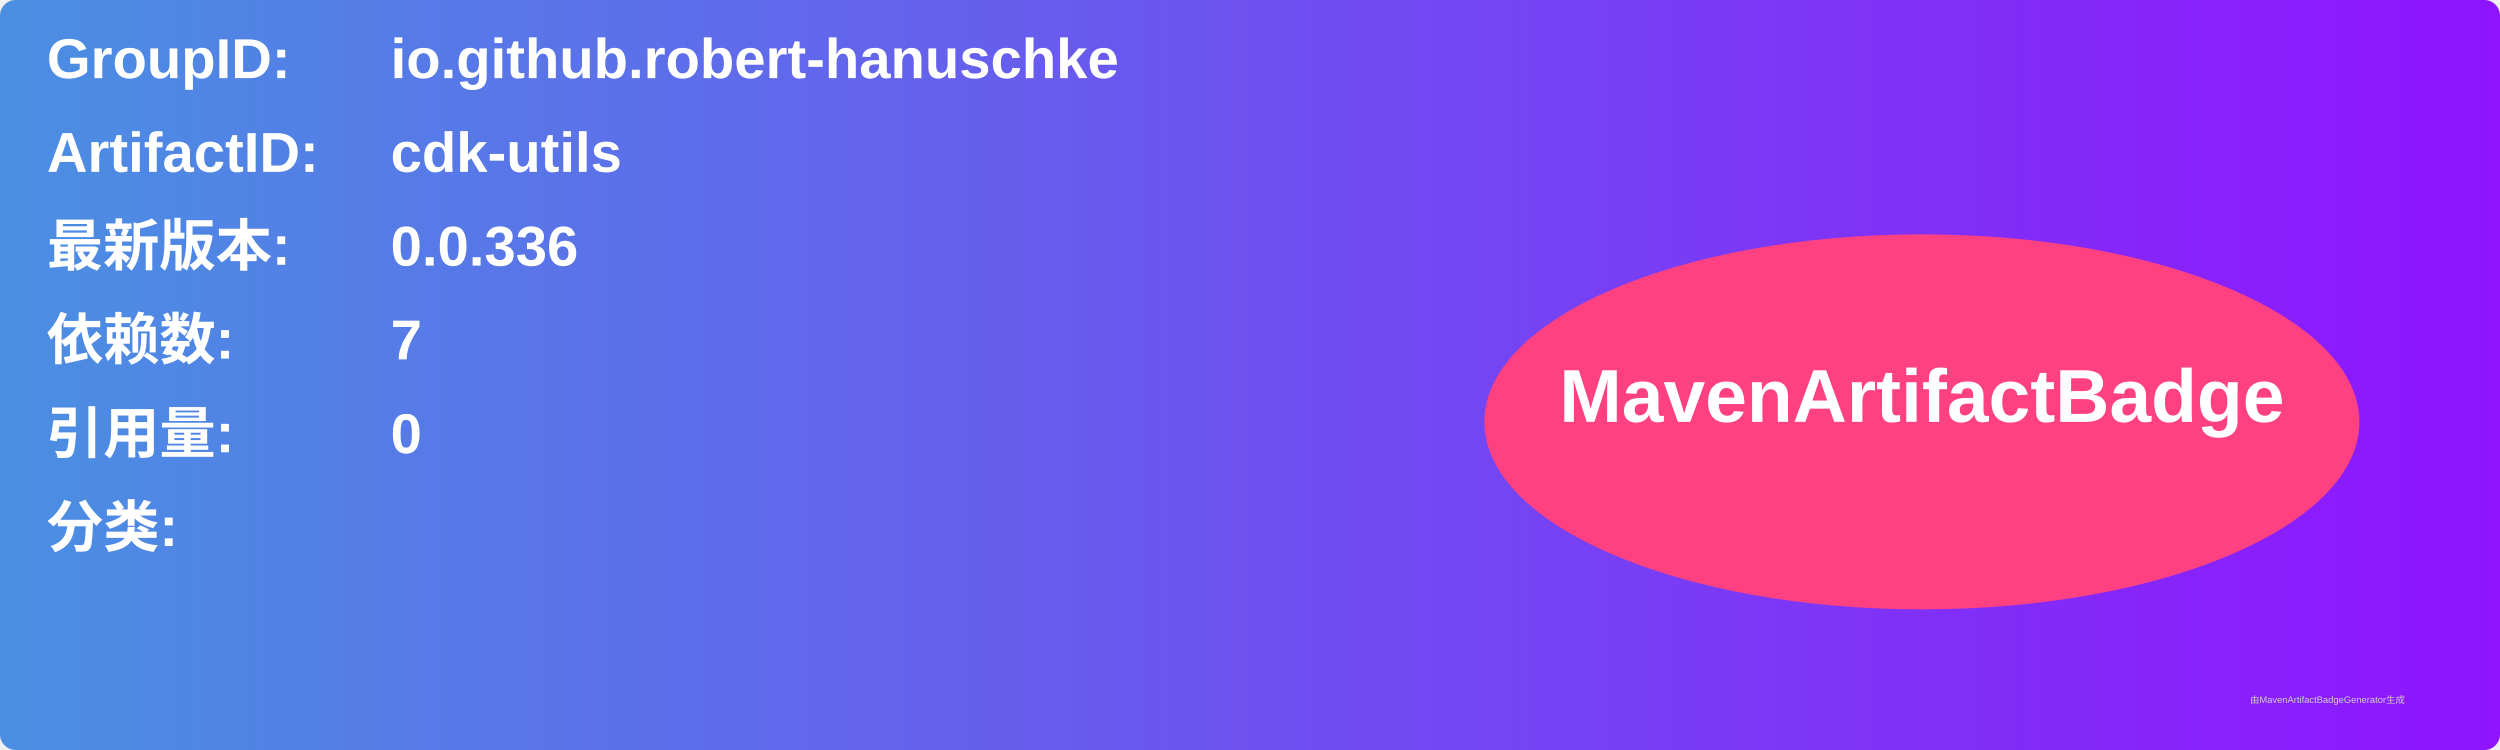
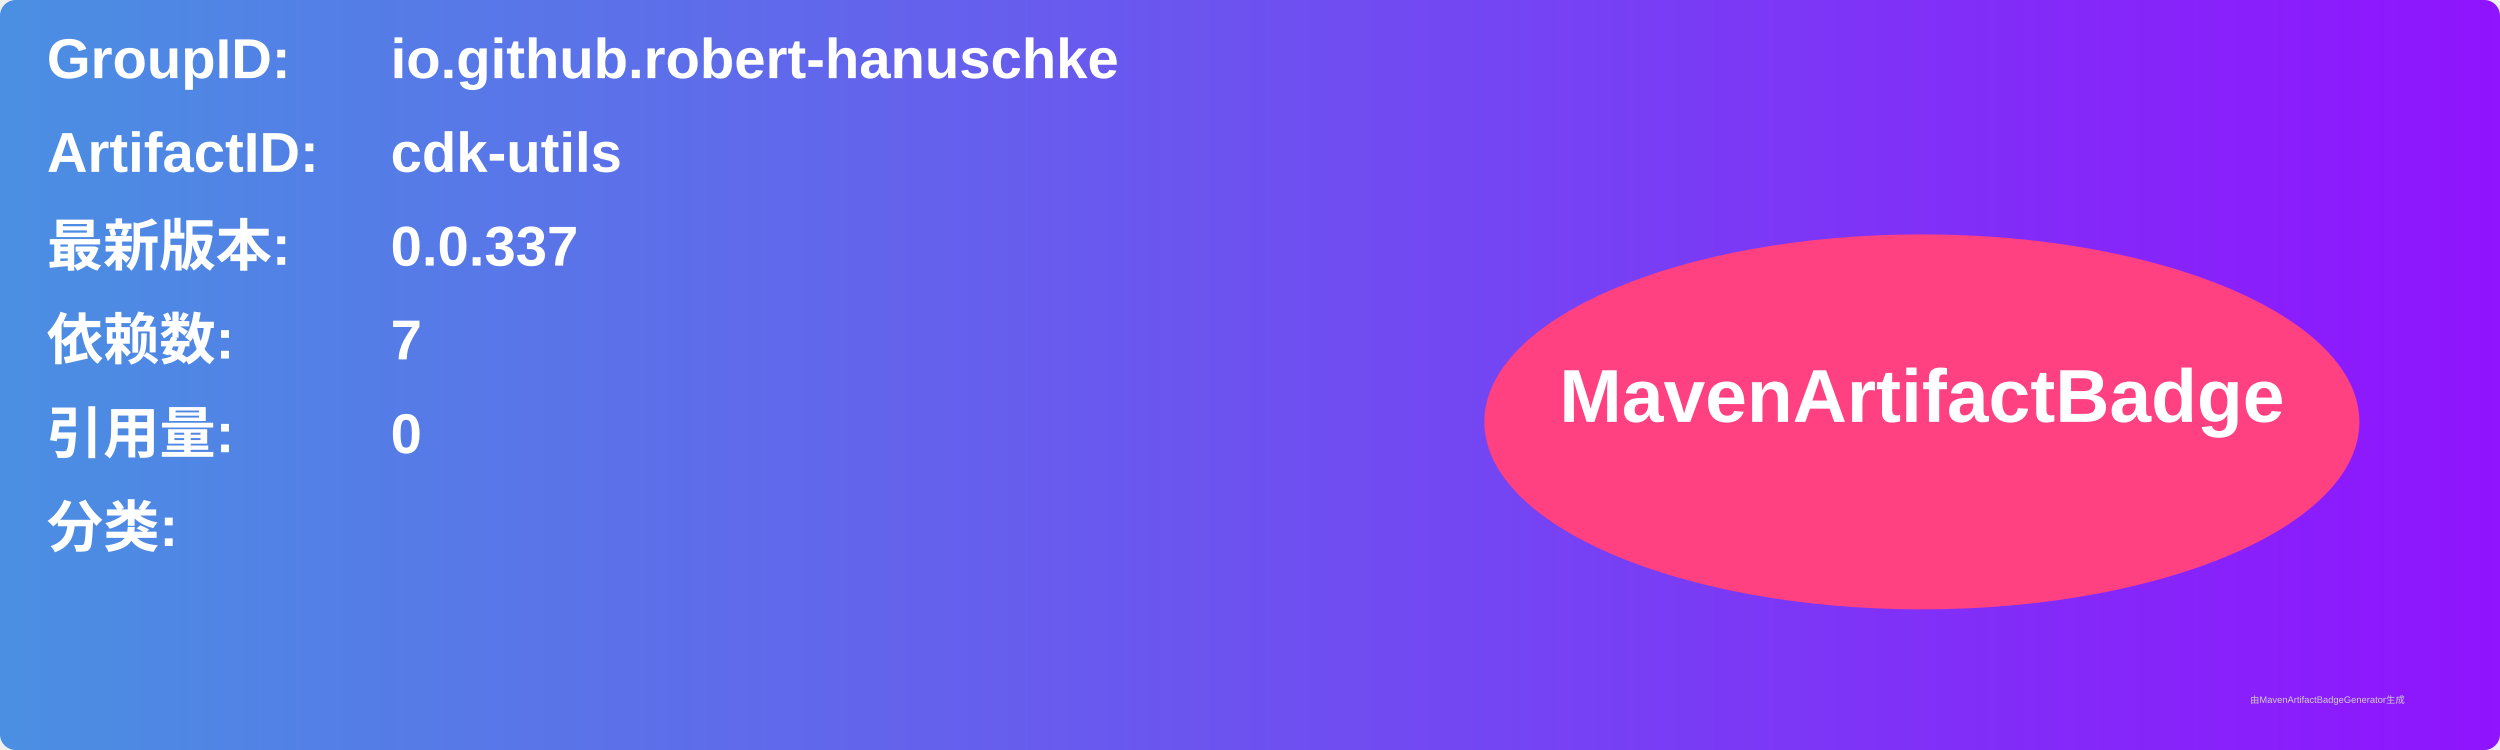
<svg xmlns="http://www.w3.org/2000/svg" width="800" height="240" viewBox="0 0 800 240">
  <linearGradient id="grad" x1="0%" y1="0%" x2="100%" y2="0%">
    <stop offset="0%" stop-color="#4a90e2" />
    <stop offset="100%" stop-color="#9013fe" />
  </linearGradient>
  <rect width="100%" height="100%" rx="5" ry="5" fill="url(#grad)" />
  <g transform="translate(15, 15)">
    <text x="0" y="10" font-family="Arial" font-size="18" fill="white" font-weight="bold" width="260">GroupID:</text>
    <text x="110" y="10" font-family="Arial" font-size="18" fill="white" font-weight="bold" width="460">io.github.robert-hanuschke</text>
    <text x="0" y="40" font-family="Arial" font-size="18" fill="white" font-weight="bold" width="260">ArtifactID:</text>
    <text x="110" y="40" font-family="Arial" font-size="18" fill="white" font-weight="bold" width="460">cdk-utils</text>
    <text x="0" y="70" font-family="Arial" font-size="18" fill="white" font-weight="bold">最新版本:</text>
    <text x="110" y="70" font-family="Arial" font-size="18" fill="white" font-weight="bold">
-       <tspan font-weight="bold">0.0.336</tspan>
+       <tspan font-weight="bold">0.0.337</tspan>
    </text>
    <text x="0" y="100" font-family="Arial" font-size="18" fill="white" font-weight="bold">依赖数: </text>
    <text x="110" y="100" font-family="Arial" font-size="18" fill="white">
      <tspan font-weight="bold">7</tspan>
    </text>
    <text x="0" y="130" font-family="Arial" font-size="18" fill="white" font-weight="bold">引用量: </text>
    <text x="110" y="130" font-family="Arial" font-size="18" fill="white">
      <tspan font-weight="bold">0</tspan>
    </text>
    <text x="0" y="160" font-family="Arial" font-size="18" fill="white" font-weight="bold">分类:</text>
    <text x="10" y="190" font-family="Arial" font-size="10" fill="white">
      <tspan font-weight="bold" />
    </text>
    <ellipse cx="600" cy="120" rx="140" ry="60" fill="#ff4081" />
    <text x="600" y="120" text-anchor="middle" font-family="Arial" font-size="24" fill="white" font-weight="bold">MavenArtifactBadge</text>
  </g>
  <text x="720" y="225" font-family="Arial" font-size="3" fill="#d0d0d0">由MavenArtifactBadgeGenerator生成</text>
</svg>
